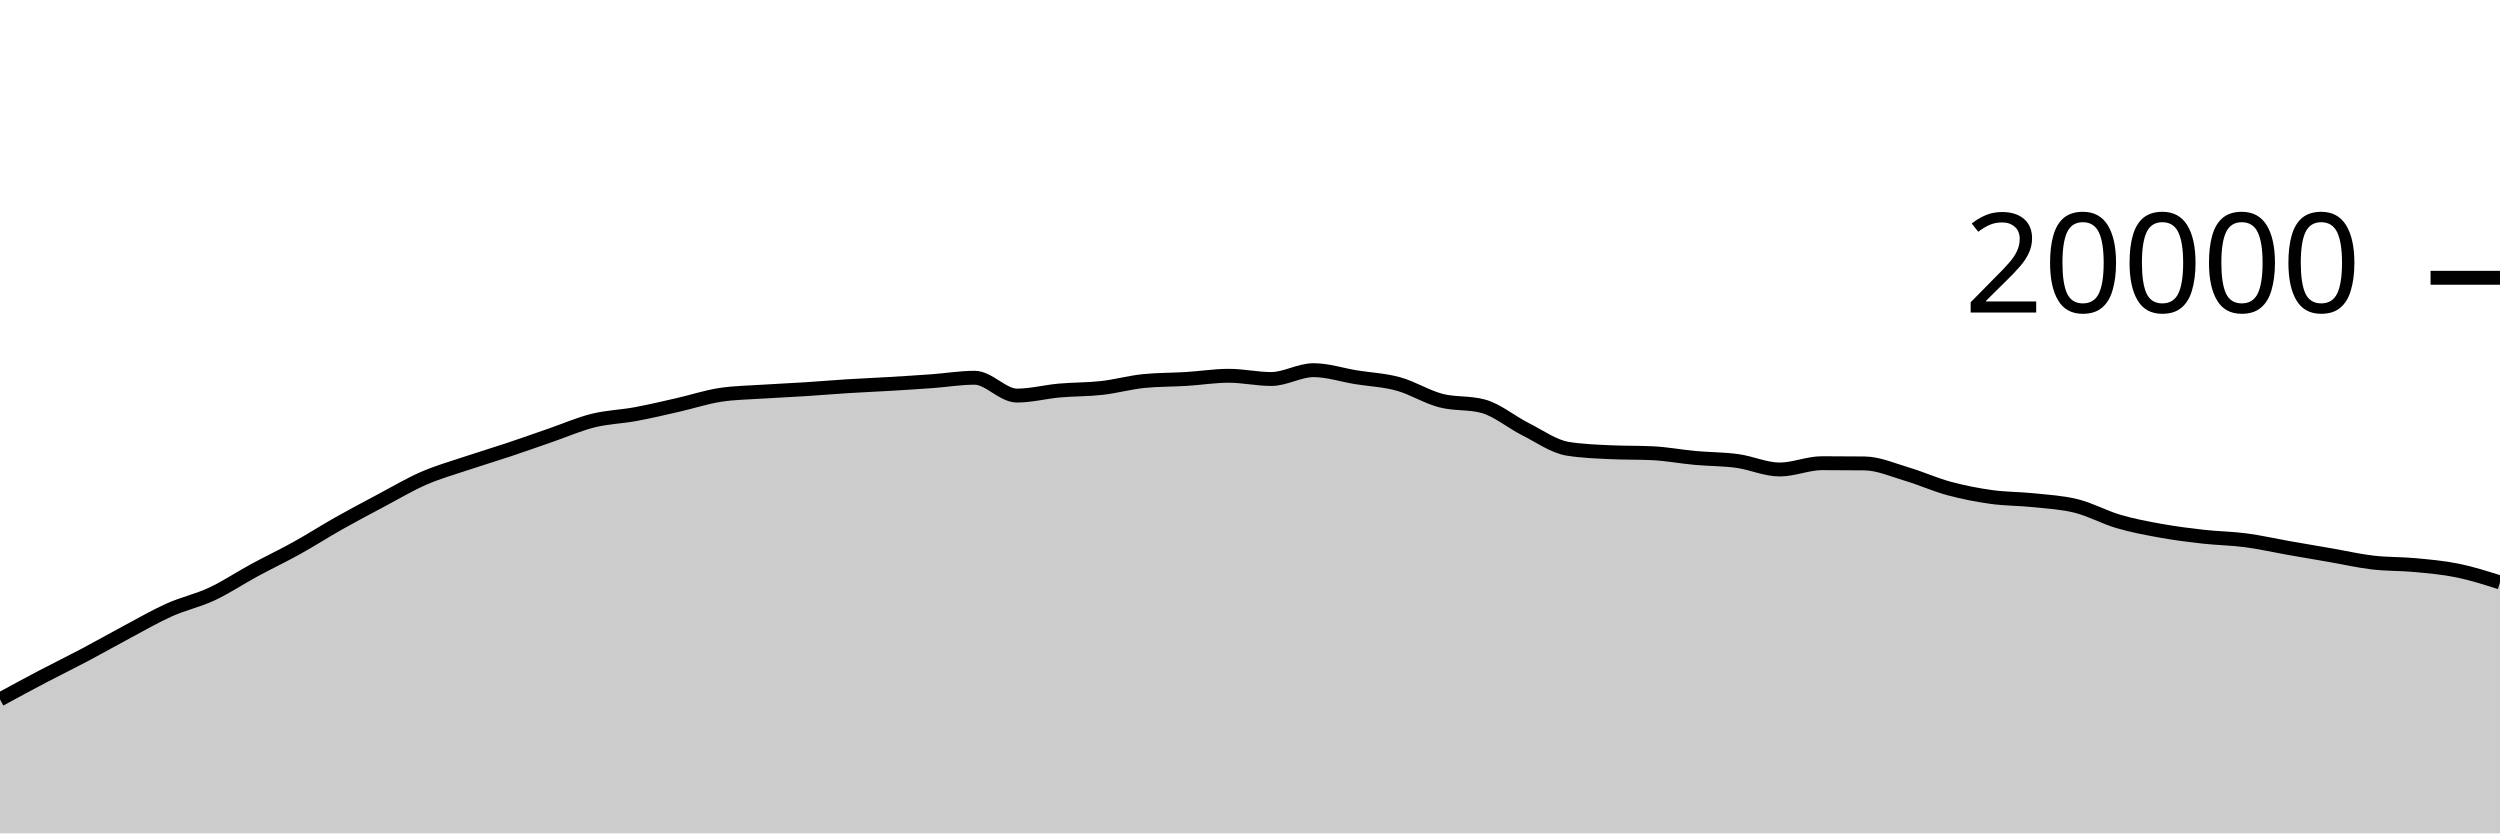
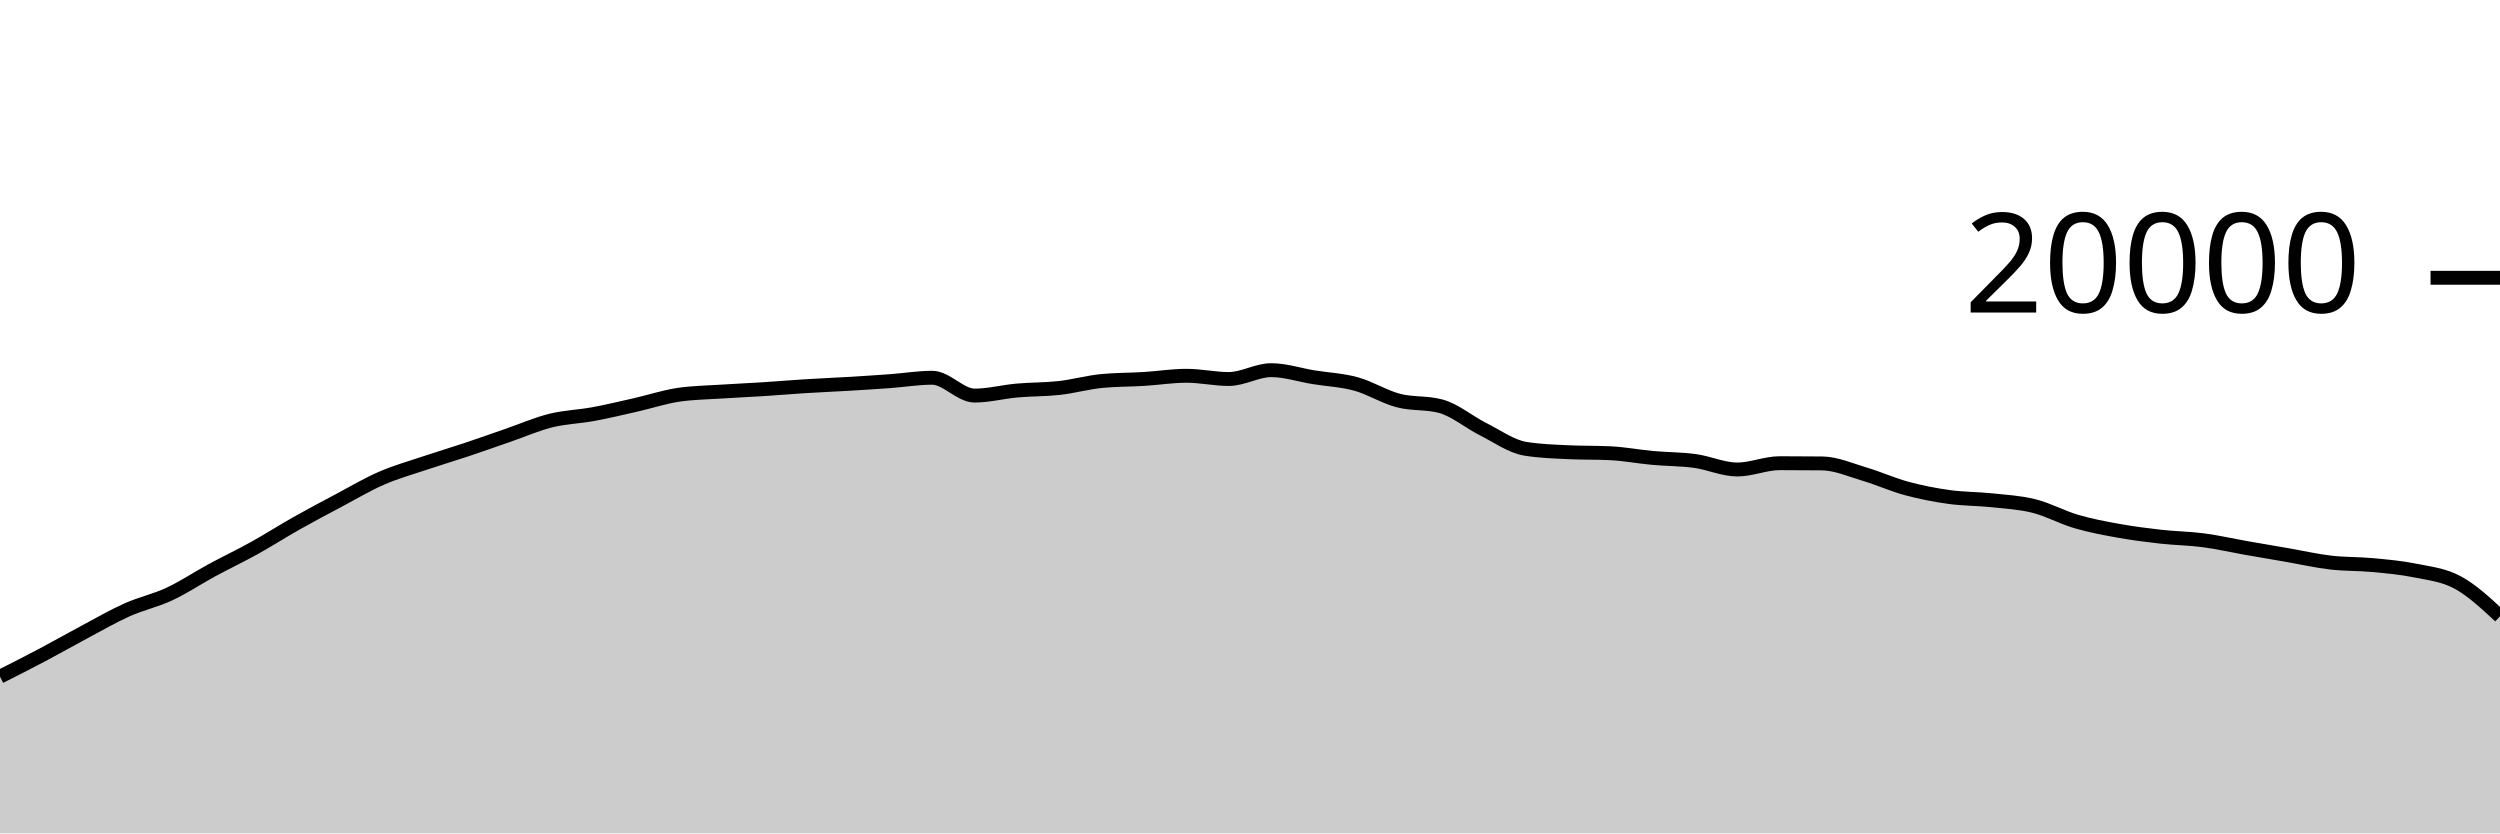
<svg xmlns="http://www.w3.org/2000/svg" viewBox="0 0 180 60">
  <g transform="translate(0,20)">
-     <path class="area" fill="rgba(0, 0, 0, 0.2)" d="M0,30.36C1.017,29.807,2.034,29.254,3.051,28.72C4.068,28.186,5.085,27.692,6.102,27.154C7.119,26.616,8.136,26.035,9.153,25.494C10.169,24.953,11.186,24.362,12.203,23.908C13.22,23.454,14.237,23.243,15.254,22.768C16.271,22.293,17.288,21.611,18.305,21.06C19.322,20.509,20.339,20.028,21.356,19.464C22.373,18.9,23.39,18.247,24.407,17.674C25.424,17.101,26.441,16.564,27.458,16.024C28.475,15.484,29.492,14.879,30.508,14.436C31.525,13.993,32.542,13.708,33.559,13.366C34.576,13.024,35.593,12.723,36.61,12.384C37.627,12.045,38.644,11.681,39.661,11.33C40.678,10.979,41.695,10.532,42.712,10.28C43.729,10.028,44.746,10.004,45.763,9.816C46.78,9.628,47.797,9.385,48.814,9.154C49.831,8.923,50.847,8.585,51.864,8.43C52.881,8.275,53.898,8.266,54.915,8.198C55.932,8.13,56.949,8.089,57.966,8.024C58.983,7.959,60,7.872,61.017,7.808C62.034,7.744,63.051,7.703,64.068,7.642C65.085,7.581,66.102,7.518,67.119,7.444C68.136,7.37,69.153,7.198,70.169,7.198C71.186,7.198,72.203,8.482,73.22,8.482C74.237,8.482,75.254,8.209,76.271,8.118C77.288,8.027,78.305,8.048,79.322,7.934C80.339,7.82,81.356,7.531,82.373,7.432C83.39,7.333,84.407,7.347,85.424,7.284C86.441,7.221,87.458,7.056,88.475,7.056C89.492,7.056,90.508,7.288,91.525,7.288C92.542,7.288,93.559,6.652,94.576,6.652C95.593,6.652,96.61,6.995,97.627,7.16C98.644,7.325,99.661,7.364,100.678,7.644C101.695,7.924,102.712,8.571,103.729,8.838C104.746,9.105,105.763,8.974,106.78,9.246C107.797,9.518,108.814,10.387,109.831,10.898C110.847,11.409,111.864,12.148,112.881,12.312C113.898,12.476,114.915,12.509,115.932,12.558C116.949,12.607,117.966,12.583,118.983,12.632C120,12.681,121.017,12.877,122.034,12.97C123.051,13.063,124.068,13.051,125.085,13.19C126.102,13.329,127.119,13.804,128.136,13.804C129.153,13.804,130.169,13.35,131.186,13.35C132.203,13.35,133.22,13.355,134.237,13.366C135.254,13.377,136.271,13.833,137.288,14.134C138.305,14.435,139.322,14.897,140.339,15.172C141.356,15.447,142.373,15.643,143.39,15.784C144.407,15.925,145.424,15.91,146.441,16.018C147.458,16.126,148.475,16.177,149.492,16.432C150.508,16.687,151.525,17.25,152.542,17.548C153.559,17.846,154.576,18.035,155.593,18.218C156.61,18.401,157.627,18.53,158.644,18.644C159.661,18.758,160.678,18.766,161.695,18.9C162.712,19.034,163.729,19.269,164.746,19.448C165.763,19.627,166.78,19.798,167.797,19.974C168.814,20.15,169.831,20.385,170.847,20.504C171.864,20.623,172.881,20.592,173.898,20.688C174.915,20.784,175.932,20.872,176.949,21.08C177.966,21.288,178.983,21.612,180,21.936L180,40C178.983,40,177.966,40,176.949,40C175.932,40,174.915,40,173.898,40C172.881,40,171.864,40,170.847,40C169.831,40,168.814,40,167.797,40C166.78,40,165.763,40,164.746,40C163.729,40,162.712,40,161.695,40C160.678,40,159.661,40,158.644,40C157.627,40,156.61,40,155.593,40C154.576,40,153.559,40,152.542,40C151.525,40,150.508,40,149.492,40C148.475,40,147.458,40,146.441,40C145.424,40,144.407,40,143.39,40C142.373,40,141.356,40,140.339,40C139.322,40,138.305,40,137.288,40C136.271,40,135.254,40,134.237,40C133.22,40,132.203,40,131.186,40C130.169,40,129.153,40,128.136,40C127.119,40,126.102,40,125.085,40C124.068,40,123.051,40,122.034,40C121.017,40,120,40,118.983,40C117.966,40,116.949,40,115.932,40C114.915,40,113.898,40,112.881,40C111.864,40,110.847,40,109.831,40C108.814,40,107.797,40,106.78,40C105.763,40,104.746,40,103.729,40C102.712,40,101.695,40,100.678,40C99.661,40,98.644,40,97.627,40C96.61,40,95.593,40,94.576,40C93.559,40,92.542,40,91.525,40C90.508,40,89.492,40,88.475,40C87.458,40,86.441,40,85.424,40C84.407,40,83.39,40,82.373,40C81.356,40,80.339,40,79.322,40C78.305,40,77.288,40,76.271,40C75.254,40,74.237,40,73.22,40C72.203,40,71.186,40,70.169,40C69.153,40,68.136,40,67.119,40C66.102,40,65.085,40,64.068,40C63.051,40,62.034,40,61.017,40C60,40,58.983,40,57.966,40C56.949,40,55.932,40,54.915,40C53.898,40,52.881,40,51.864,40C50.847,40,49.831,40,48.814,40C47.797,40,46.78,40,45.763,40C44.746,40,43.729,40,42.712,40C41.695,40,40.678,40,39.661,40C38.644,40,37.627,40,36.61,40C35.593,40,34.576,40,33.559,40C32.542,40,31.525,40,30.508,40C29.492,40,28.475,40,27.458,40C26.441,40,25.424,40,24.407,40C23.39,40,22.373,40,21.356,40C20.339,40,19.322,40,18.305,40C17.288,40,16.271,40,15.254,40C14.237,40,13.22,40,12.203,40C11.186,40,10.169,40,9.153,40C8.136,40,7.119,40,6.102,40C5.085,40,4.068,40,3.051,40C2.034,40,1.017,40,0,40Z" />
-     <path class="line" stroke="black" fill="none" d="M0,30.36C1.017,29.807,2.034,29.254,3.051,28.72C4.068,28.186,5.085,27.692,6.102,27.154C7.119,26.616,8.136,26.035,9.153,25.494C10.169,24.953,11.186,24.362,12.203,23.908C13.22,23.454,14.237,23.243,15.254,22.768C16.271,22.293,17.288,21.611,18.305,21.06C19.322,20.509,20.339,20.028,21.356,19.464C22.373,18.9,23.39,18.247,24.407,17.674C25.424,17.101,26.441,16.564,27.458,16.024C28.475,15.484,29.492,14.879,30.508,14.436C31.525,13.993,32.542,13.708,33.559,13.366C34.576,13.024,35.593,12.723,36.61,12.384C37.627,12.045,38.644,11.681,39.661,11.33C40.678,10.979,41.695,10.532,42.712,10.28C43.729,10.028,44.746,10.004,45.763,9.816C46.78,9.628,47.797,9.385,48.814,9.154C49.831,8.923,50.847,8.585,51.864,8.43C52.881,8.275,53.898,8.266,54.915,8.198C55.932,8.13,56.949,8.089,57.966,8.024C58.983,7.959,60,7.872,61.017,7.808C62.034,7.744,63.051,7.703,64.068,7.642C65.085,7.581,66.102,7.518,67.119,7.444C68.136,7.37,69.153,7.198,70.169,7.198C71.186,7.198,72.203,8.482,73.22,8.482C74.237,8.482,75.254,8.209,76.271,8.118C77.288,8.027,78.305,8.048,79.322,7.934C80.339,7.82,81.356,7.531,82.373,7.432C83.39,7.333,84.407,7.347,85.424,7.284C86.441,7.221,87.458,7.056,88.475,7.056C89.492,7.056,90.508,7.288,91.525,7.288C92.542,7.288,93.559,6.652,94.576,6.652C95.593,6.652,96.61,6.995,97.627,7.16C98.644,7.325,99.661,7.364,100.678,7.644C101.695,7.924,102.712,8.571,103.729,8.838C104.746,9.105,105.763,8.974,106.78,9.246C107.797,9.518,108.814,10.387,109.831,10.898C110.847,11.409,111.864,12.148,112.881,12.312C113.898,12.476,114.915,12.509,115.932,12.558C116.949,12.607,117.966,12.583,118.983,12.632C120,12.681,121.017,12.877,122.034,12.97C123.051,13.063,124.068,13.051,125.085,13.19C126.102,13.329,127.119,13.804,128.136,13.804C129.153,13.804,130.169,13.35,131.186,13.35C132.203,13.35,133.22,13.355,134.237,13.366C135.254,13.377,136.271,13.833,137.288,14.134C138.305,14.435,139.322,14.897,140.339,15.172C141.356,15.447,142.373,15.643,143.39,15.784C144.407,15.925,145.424,15.91,146.441,16.018C147.458,16.126,148.475,16.177,149.492,16.432C150.508,16.687,151.525,17.25,152.542,17.548C153.559,17.846,154.576,18.035,155.593,18.218C156.61,18.401,157.627,18.53,158.644,18.644C159.661,18.758,160.678,18.766,161.695,18.9C162.712,19.034,163.729,19.269,164.746,19.448C165.763,19.627,166.78,19.798,167.797,19.974C168.814,20.15,169.831,20.385,170.847,20.504C171.864,20.623,172.881,20.592,173.898,20.688C174.915,20.784,175.932,20.872,176.949,21.08C177.966,21.288,178.983,21.612,180,21.936" />
+     <path class="area" fill="rgba(0, 0, 0, 0.2)" d="M0,28.72C1.017,28.206,2.034,27.692,3.051,27.154C4.068,26.616,5.085,26.035,6.102,25.494C7.119,24.953,8.136,24.362,9.153,23.908C10.169,23.454,11.186,23.243,12.203,22.768C13.22,22.293,14.237,21.611,15.254,21.06C16.271,20.509,17.288,20.028,18.305,19.464C19.322,18.9,20.339,18.247,21.356,17.674C22.373,17.101,23.39,16.564,24.407,16.024C25.424,15.484,26.441,14.879,27.458,14.436C28.475,13.993,29.492,13.708,30.508,13.366C31.525,13.024,32.542,12.723,33.559,12.384C34.576,12.045,35.593,11.681,36.61,11.33C37.627,10.979,38.644,10.532,39.661,10.28C40.678,10.028,41.695,10.004,42.712,9.816C43.729,9.628,44.746,9.385,45.763,9.154C46.78,8.923,47.797,8.585,48.814,8.43C49.831,8.275,50.847,8.266,51.864,8.198C52.881,8.13,53.898,8.089,54.915,8.024C55.932,7.959,56.949,7.872,57.966,7.808C58.983,7.744,60,7.703,61.017,7.642C62.034,7.581,63.051,7.518,64.068,7.444C65.085,7.37,66.102,7.198,67.119,7.198C68.136,7.198,69.153,8.482,70.169,8.482C71.186,8.482,72.203,8.209,73.22,8.118C74.237,8.027,75.254,8.048,76.271,7.934C77.288,7.82,78.305,7.531,79.322,7.432C80.339,7.333,81.356,7.347,82.373,7.284C83.39,7.221,84.407,7.056,85.424,7.056C86.441,7.056,87.458,7.288,88.475,7.288C89.492,7.288,90.508,6.652,91.525,6.652C92.542,6.652,93.559,6.995,94.576,7.16C95.593,7.325,96.61,7.364,97.627,7.644C98.644,7.924,99.661,8.571,100.678,8.838C101.695,9.105,102.712,8.974,103.729,9.246C104.746,9.518,105.763,10.387,106.78,10.898C107.797,11.409,108.814,12.148,109.831,12.312C110.847,12.476,111.864,12.509,112.881,12.558C113.898,12.607,114.915,12.583,115.932,12.632C116.949,12.681,117.966,12.877,118.983,12.97C120,13.063,121.017,13.051,122.034,13.19C123.051,13.329,124.068,13.804,125.085,13.804C126.102,13.804,127.119,13.35,128.136,13.35C129.153,13.35,130.169,13.355,131.186,13.366C132.203,13.377,133.22,13.833,134.237,14.134C135.254,14.435,136.271,14.897,137.288,15.172C138.305,15.447,139.322,15.643,140.339,15.784C141.356,15.925,142.373,15.91,143.39,16.018C144.407,16.126,145.424,16.177,146.441,16.432C147.458,16.687,148.475,17.25,149.492,17.548C150.508,17.846,151.525,18.035,152.542,18.218C153.559,18.401,154.576,18.53,155.593,18.644C156.61,18.758,157.627,18.766,158.644,18.9C159.661,19.034,160.678,19.269,161.695,19.448C162.712,19.627,163.729,19.798,164.746,19.974C165.763,20.15,166.78,20.385,167.797,20.504C168.814,20.623,169.831,20.592,170.847,20.688C171.864,20.784,172.881,20.872,173.898,21.08C174.915,21.288,175.932,21.387,176.949,21.936C177.966,22.485,178.983,23.43,180,24.374L180,40C178.983,40,177.966,40,176.949,40C175.932,40,174.915,40,173.898,40C172.881,40,171.864,40,170.847,40C169.831,40,168.814,40,167.797,40C166.78,40,165.763,40,164.746,40C163.729,40,162.712,40,161.695,40C160.678,40,159.661,40,158.644,40C157.627,40,156.61,40,155.593,40C154.576,40,153.559,40,152.542,40C151.525,40,150.508,40,149.492,40C148.475,40,147.458,40,146.441,40C145.424,40,144.407,40,143.39,40C142.373,40,141.356,40,140.339,40C139.322,40,138.305,40,137.288,40C136.271,40,135.254,40,134.237,40C133.22,40,132.203,40,131.186,40C130.169,40,129.153,40,128.136,40C127.119,40,126.102,40,125.085,40C124.068,40,123.051,40,122.034,40C121.017,40,120,40,118.983,40C117.966,40,116.949,40,115.932,40C114.915,40,113.898,40,112.881,40C111.864,40,110.847,40,109.831,40C108.814,40,107.797,40,106.78,40C105.763,40,104.746,40,103.729,40C102.712,40,101.695,40,100.678,40C99.661,40,98.644,40,97.627,40C96.61,40,95.593,40,94.576,40C93.559,40,92.542,40,91.525,40C90.508,40,89.492,40,88.475,40C87.458,40,86.441,40,85.424,40C84.407,40,83.39,40,82.373,40C81.356,40,80.339,40,79.322,40C78.305,40,77.288,40,76.271,40C75.254,40,74.237,40,73.22,40C72.203,40,71.186,40,70.169,40C69.153,40,68.136,40,67.119,40C66.102,40,65.085,40,64.068,40C63.051,40,62.034,40,61.017,40C60,40,58.983,40,57.966,40C56.949,40,55.932,40,54.915,40C53.898,40,52.881,40,51.864,40C50.847,40,49.831,40,48.814,40C47.797,40,46.78,40,45.763,40C44.746,40,43.729,40,42.712,40C41.695,40,40.678,40,39.661,40C38.644,40,37.627,40,36.61,40C35.593,40,34.576,40,33.559,40C32.542,40,31.525,40,30.508,40C29.492,40,28.475,40,27.458,40C26.441,40,25.424,40,24.407,40C23.39,40,22.373,40,21.356,40C20.339,40,19.322,40,18.305,40C17.288,40,16.271,40,15.254,40C14.237,40,13.22,40,12.203,40C11.186,40,10.169,40,9.153,40C8.136,40,7.119,40,6.102,40C5.085,40,4.068,40,3.051,40C2.034,40,1.017,40,0,40Z" />
+     <path class="line" stroke="black" fill="none" d="M0,28.72C1.017,28.206,2.034,27.692,3.051,27.154C4.068,26.616,5.085,26.035,6.102,25.494C7.119,24.953,8.136,24.362,9.153,23.908C10.169,23.454,11.186,23.243,12.203,22.768C13.22,22.293,14.237,21.611,15.254,21.06C16.271,20.509,17.288,20.028,18.305,19.464C19.322,18.9,20.339,18.247,21.356,17.674C22.373,17.101,23.39,16.564,24.407,16.024C25.424,15.484,26.441,14.879,27.458,14.436C28.475,13.993,29.492,13.708,30.508,13.366C31.525,13.024,32.542,12.723,33.559,12.384C34.576,12.045,35.593,11.681,36.61,11.33C37.627,10.979,38.644,10.532,39.661,10.28C40.678,10.028,41.695,10.004,42.712,9.816C43.729,9.628,44.746,9.385,45.763,9.154C46.78,8.923,47.797,8.585,48.814,8.43C49.831,8.275,50.847,8.266,51.864,8.198C52.881,8.13,53.898,8.089,54.915,8.024C55.932,7.959,56.949,7.872,57.966,7.808C58.983,7.744,60,7.703,61.017,7.642C62.034,7.581,63.051,7.518,64.068,7.444C65.085,7.37,66.102,7.198,67.119,7.198C68.136,7.198,69.153,8.482,70.169,8.482C71.186,8.482,72.203,8.209,73.22,8.118C74.237,8.027,75.254,8.048,76.271,7.934C77.288,7.82,78.305,7.531,79.322,7.432C80.339,7.333,81.356,7.347,82.373,7.284C83.39,7.221,84.407,7.056,85.424,7.056C86.441,7.056,87.458,7.288,88.475,7.288C89.492,7.288,90.508,6.652,91.525,6.652C92.542,6.652,93.559,6.995,94.576,7.16C95.593,7.325,96.61,7.364,97.627,7.644C98.644,7.924,99.661,8.571,100.678,8.838C101.695,9.105,102.712,8.974,103.729,9.246C104.746,9.518,105.763,10.387,106.78,10.898C107.797,11.409,108.814,12.148,109.831,12.312C110.847,12.476,111.864,12.509,112.881,12.558C113.898,12.607,114.915,12.583,115.932,12.632C116.949,12.681,117.966,12.877,118.983,12.97C120,13.063,121.017,13.051,122.034,13.19C123.051,13.329,124.068,13.804,125.085,13.804C126.102,13.804,127.119,13.35,128.136,13.35C129.153,13.35,130.169,13.355,131.186,13.366C132.203,13.377,133.22,13.833,134.237,14.134C135.254,14.435,136.271,14.897,137.288,15.172C138.305,15.447,139.322,15.643,140.339,15.784C141.356,15.925,142.373,15.91,143.39,16.018C144.407,16.126,145.424,16.177,146.441,16.432C147.458,16.687,148.475,17.25,149.492,17.548C150.508,17.846,151.525,18.035,152.542,18.218C153.559,18.401,154.576,18.53,155.593,18.644C156.61,18.758,157.627,18.766,158.644,18.9C159.661,19.034,160.678,19.269,161.695,19.448C162.712,19.627,163.729,19.798,164.746,19.974C165.763,20.15,166.78,20.385,167.797,20.504C168.814,20.623,169.831,20.592,170.847,20.688C171.864,20.784,172.881,20.872,173.898,21.08C174.915,21.288,175.932,21.387,176.949,21.936C177.966,22.485,178.983,23.43,180,24.374" />
    <path class="axis-ceiling" stroke-width="1" stroke="black" fill="none" d="M175,0L180,0" />
    <text class="axis-ceiling-label" font-family="sans-serif" text-anchor="end" font-size="10px" x="170" y="2.5">20000</text>
  </g>
</svg>
